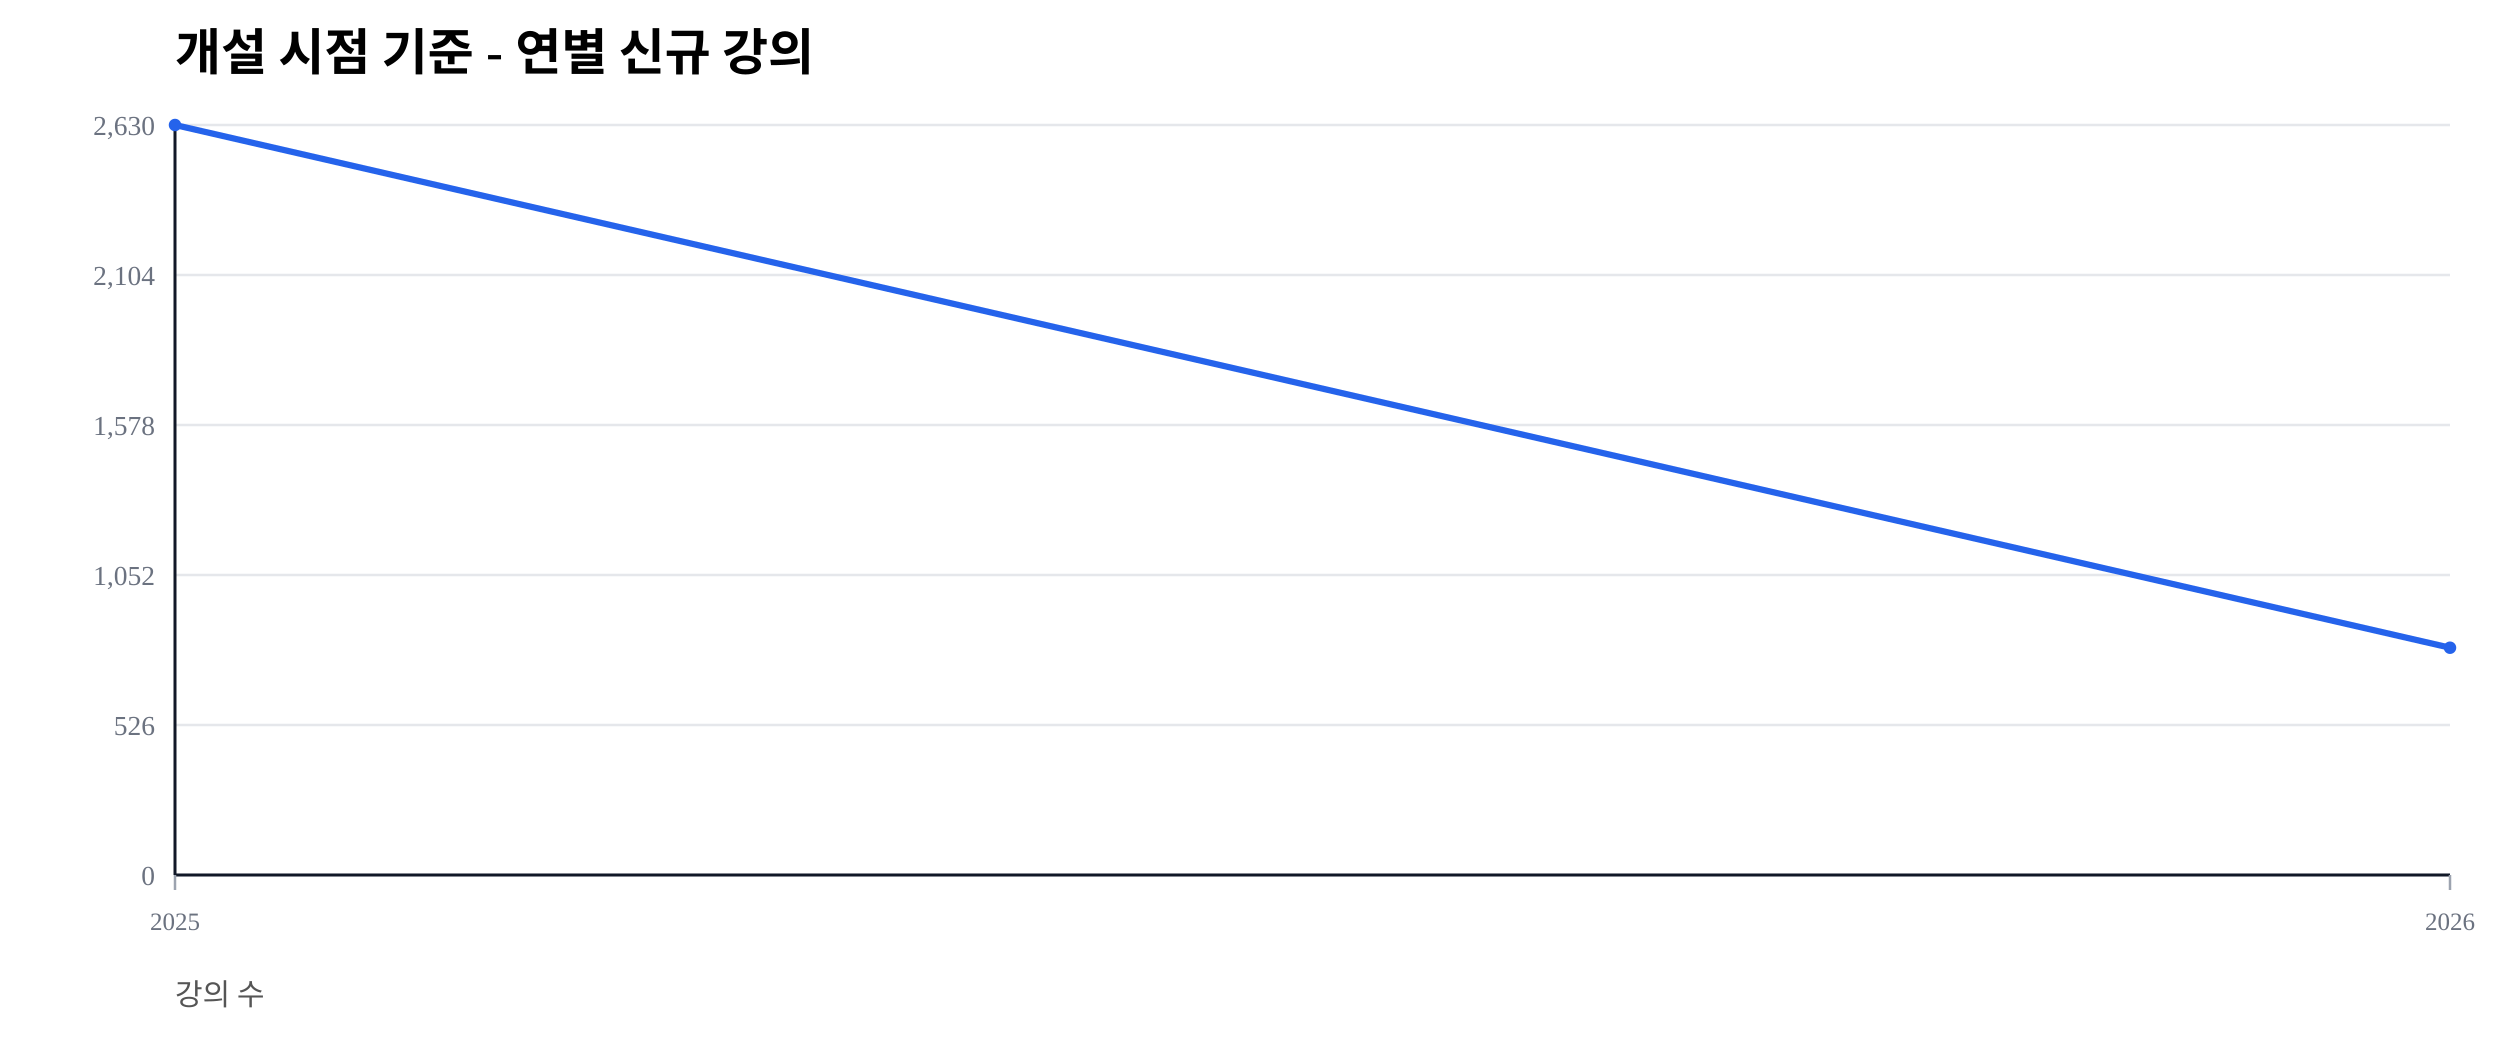
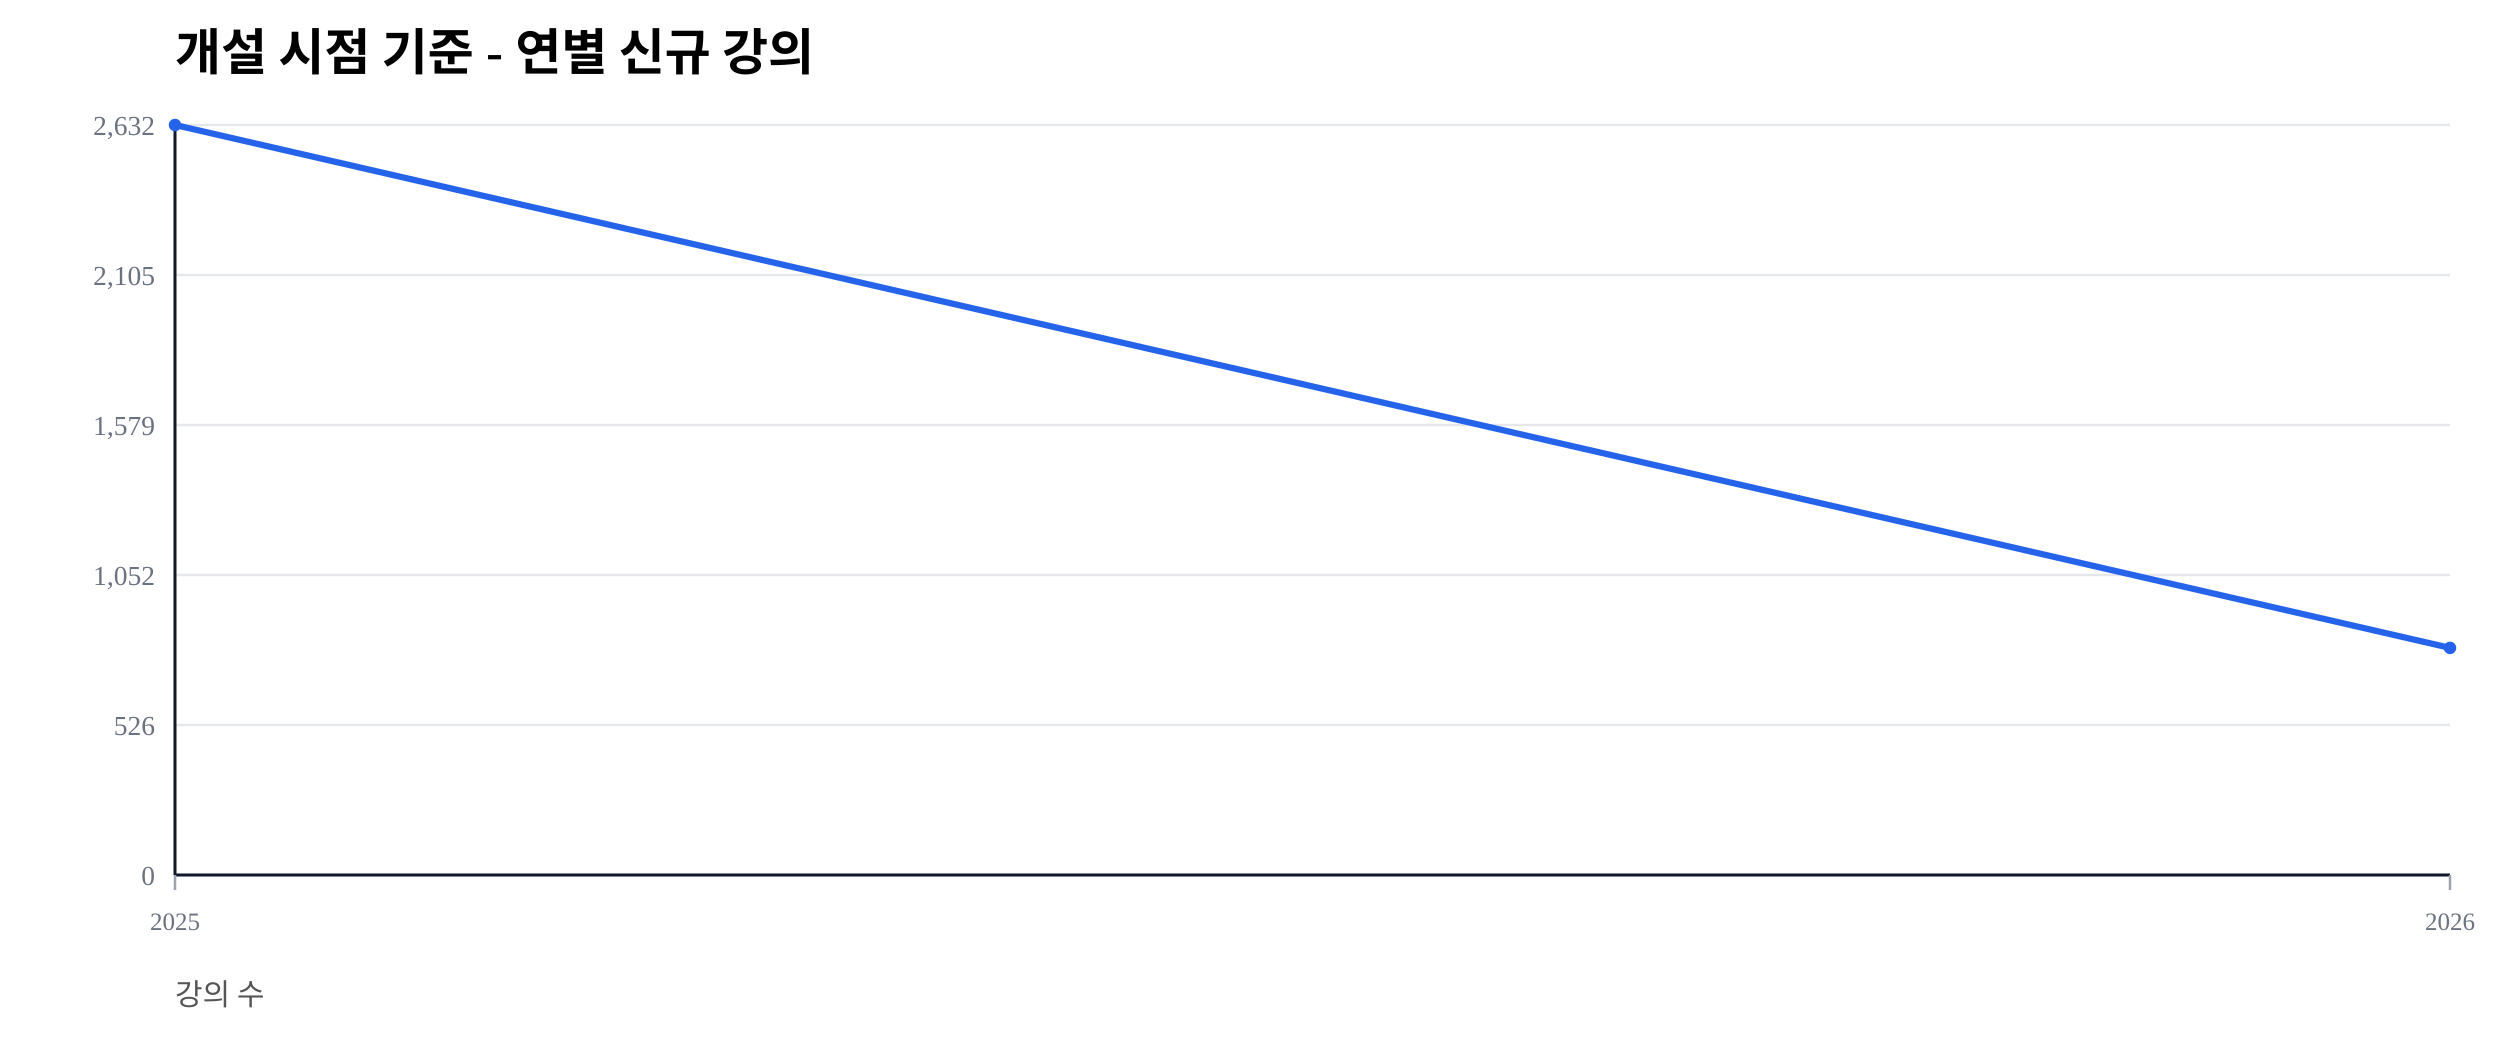
<svg xmlns="http://www.w3.org/2000/svg" width="1000" height="420" viewBox="0 0 1000 420">
  <rect width="100%" height="100%" fill="#ffffff" />
  <text x="70" y="28" font-size="20" font-weight="600">개설 시점 기준 - 연별 신규 강의</text>
  <text x="70" y="402" font-size="12" fill="#555">강의 수</text>
  <line x1="70" y1="350.00" x2="980" y2="350.00" stroke="#e5e7eb" stroke-width="1" />
  <text x="62" y="354.00" font-size="11" fill="#6b7280" text-anchor="end">0</text>
  <line x1="70" y1="290.00" x2="980" y2="290.00" stroke="#e5e7eb" stroke-width="1" />
  <text x="62" y="294.00" font-size="11" fill="#6b7280" text-anchor="end">526</text>
  <line x1="70" y1="230.00" x2="980" y2="230.00" stroke="#e5e7eb" stroke-width="1" />
  <text x="62" y="234.00" font-size="11" fill="#6b7280" text-anchor="end">1,052</text>
  <line x1="70" y1="170.00" x2="980" y2="170.00" stroke="#e5e7eb" stroke-width="1" />
-   <text x="62" y="174.00" font-size="11" fill="#6b7280" text-anchor="end">1,578</text>
+   <text x="62" y="174.00" font-size="11" fill="#6b7280" text-anchor="end">1,579</text>
  <line x1="70" y1="110.00" x2="980" y2="110.00" stroke="#e5e7eb" stroke-width="1" />
-   <text x="62" y="114.00" font-size="11" fill="#6b7280" text-anchor="end">2,104</text>
+   <text x="62" y="114.00" font-size="11" fill="#6b7280" text-anchor="end">2,105</text>
  <line x1="70" y1="50.00" x2="980" y2="50.00" stroke="#e5e7eb" stroke-width="1" />
-   <text x="62" y="54.00" font-size="11" fill="#6b7280" text-anchor="end">2,630</text>
+   <text x="62" y="54.00" font-size="11" fill="#6b7280" text-anchor="end">2,632</text>
  <line x1="70" y1="350" x2="980" y2="350" stroke="#111827" stroke-width="1.2" />
  <line x1="70" y1="50" x2="70" y2="350" stroke="#111827" stroke-width="1.2" />
  <line x1="70.00" y1="350" x2="70.00" y2="356" stroke="#9ca3af" stroke-width="1" />
  <text x="70.00" y="372" font-size="10" fill="#6b7280" text-anchor="middle">2025</text>
  <line x1="980.00" y1="350" x2="980.00" y2="356" stroke="#9ca3af" stroke-width="1" />
  <text x="980.00" y="372" font-size="10" fill="#6b7280" text-anchor="middle">2026</text>
-   <polyline fill="none" stroke="#2563eb" stroke-width="2.5" points="70.00,50.00 980.00,259.09" />
+   <polyline fill="none" stroke="#2563eb" stroke-width="2.5" points="70.00,50.00 980.00,259.16" />
  <circle cx="70.00" cy="50.00" r="2.5" fill="#2563eb" />
-   <circle cx="980.00" cy="259.09" r="2.5" fill="#2563eb" />
+   <circle cx="980.00" cy="259.16" r="2.5" fill="#2563eb" />
</svg>
